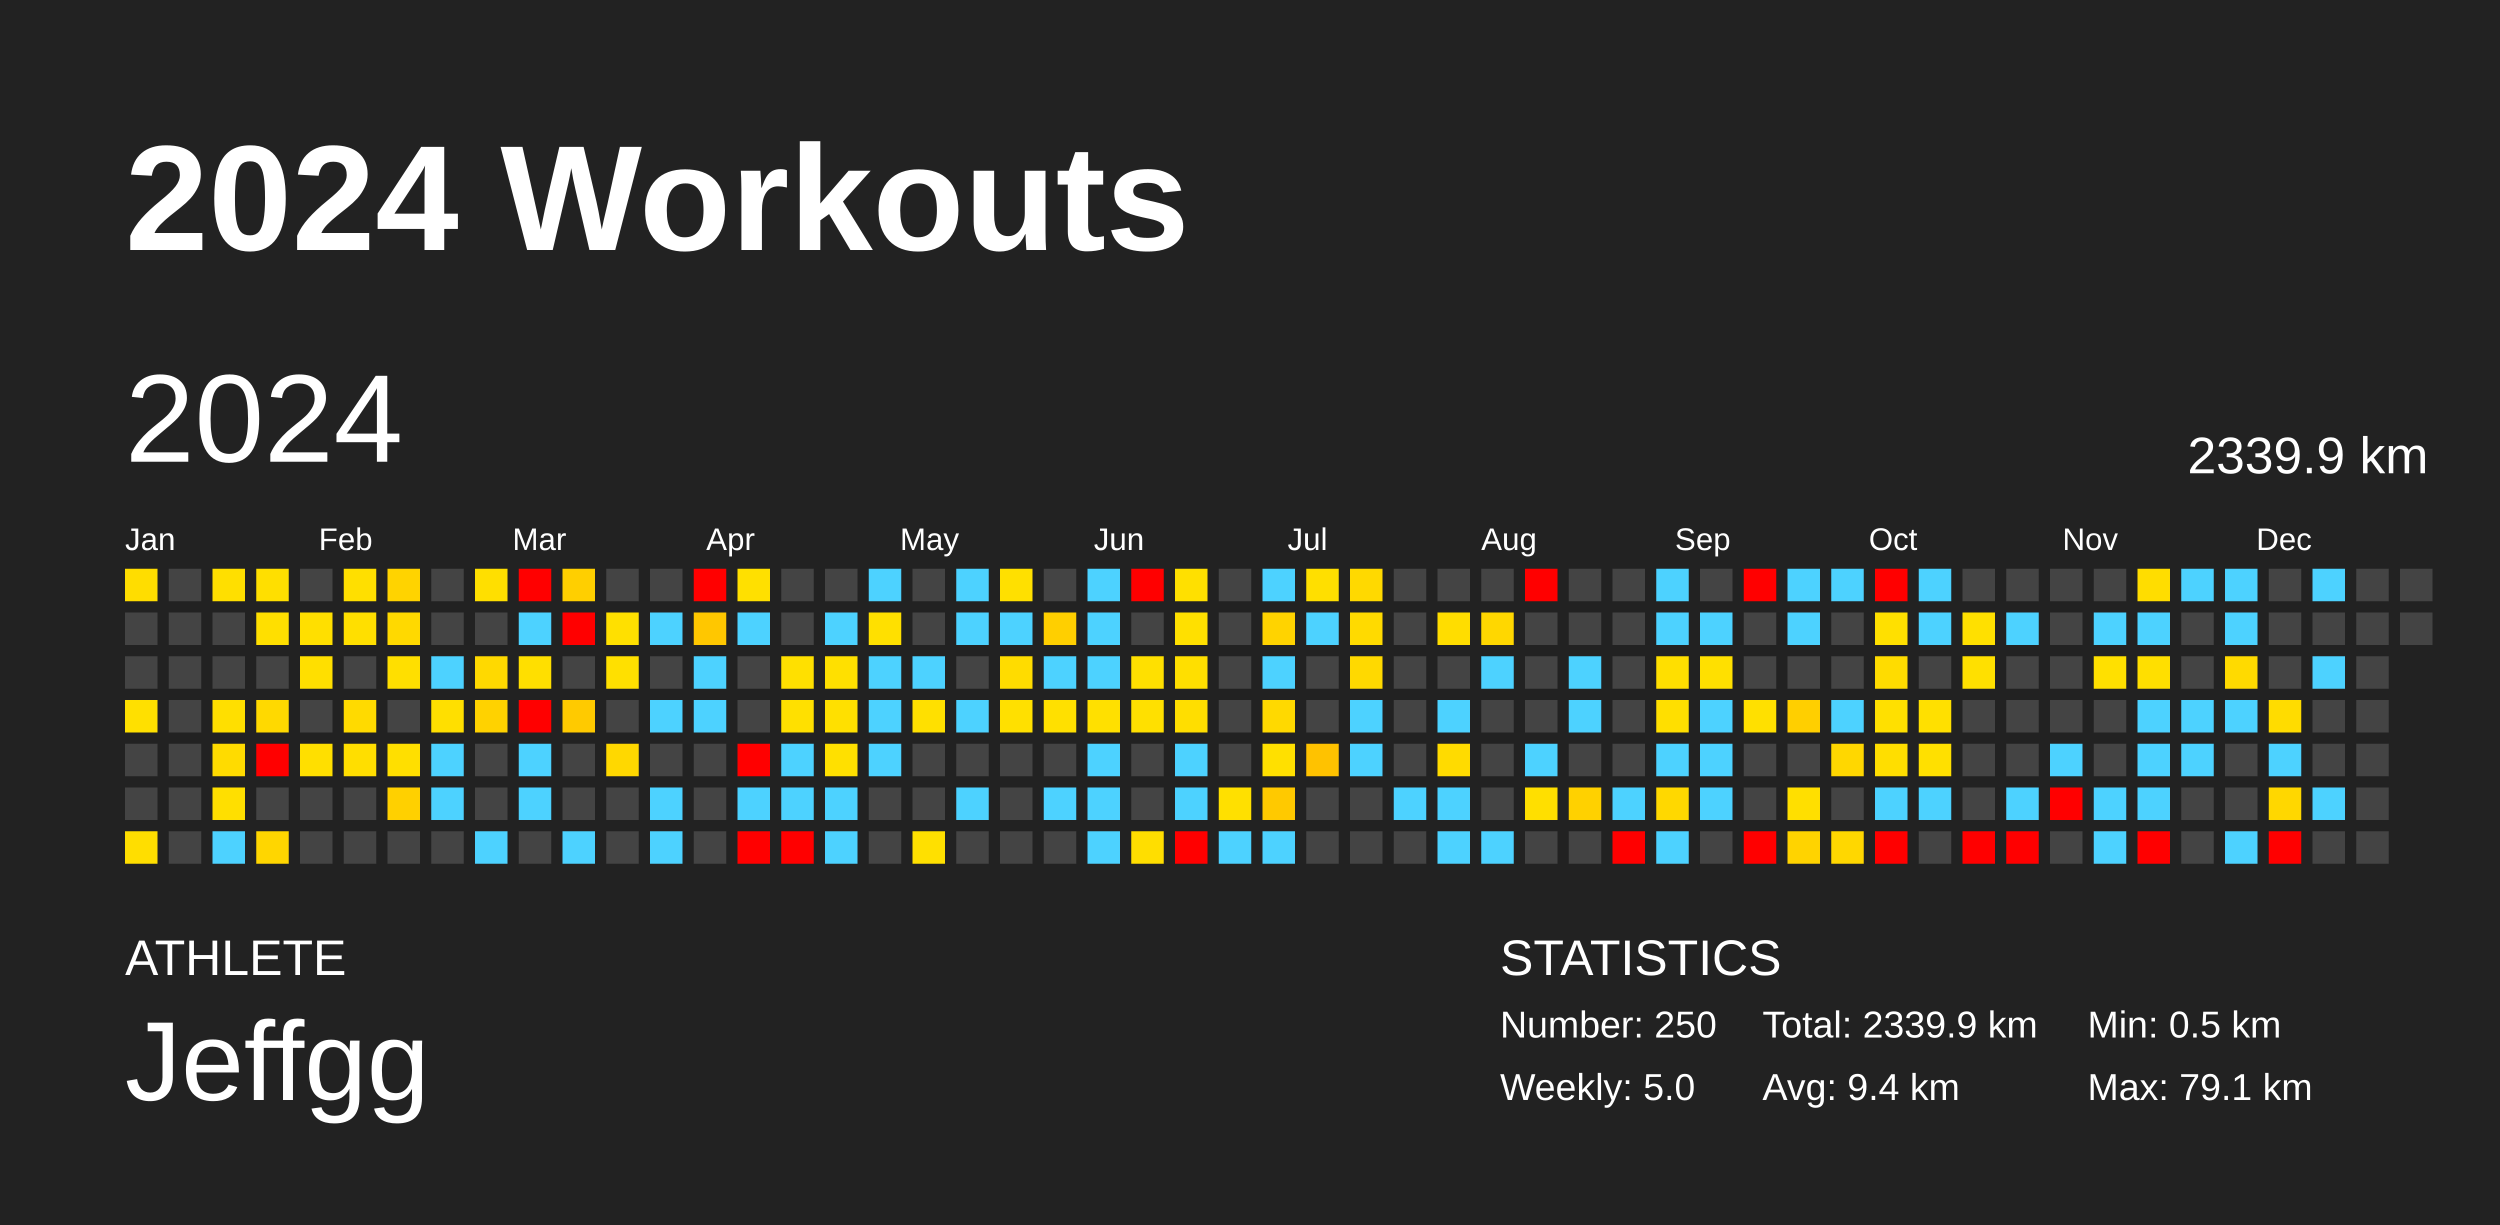
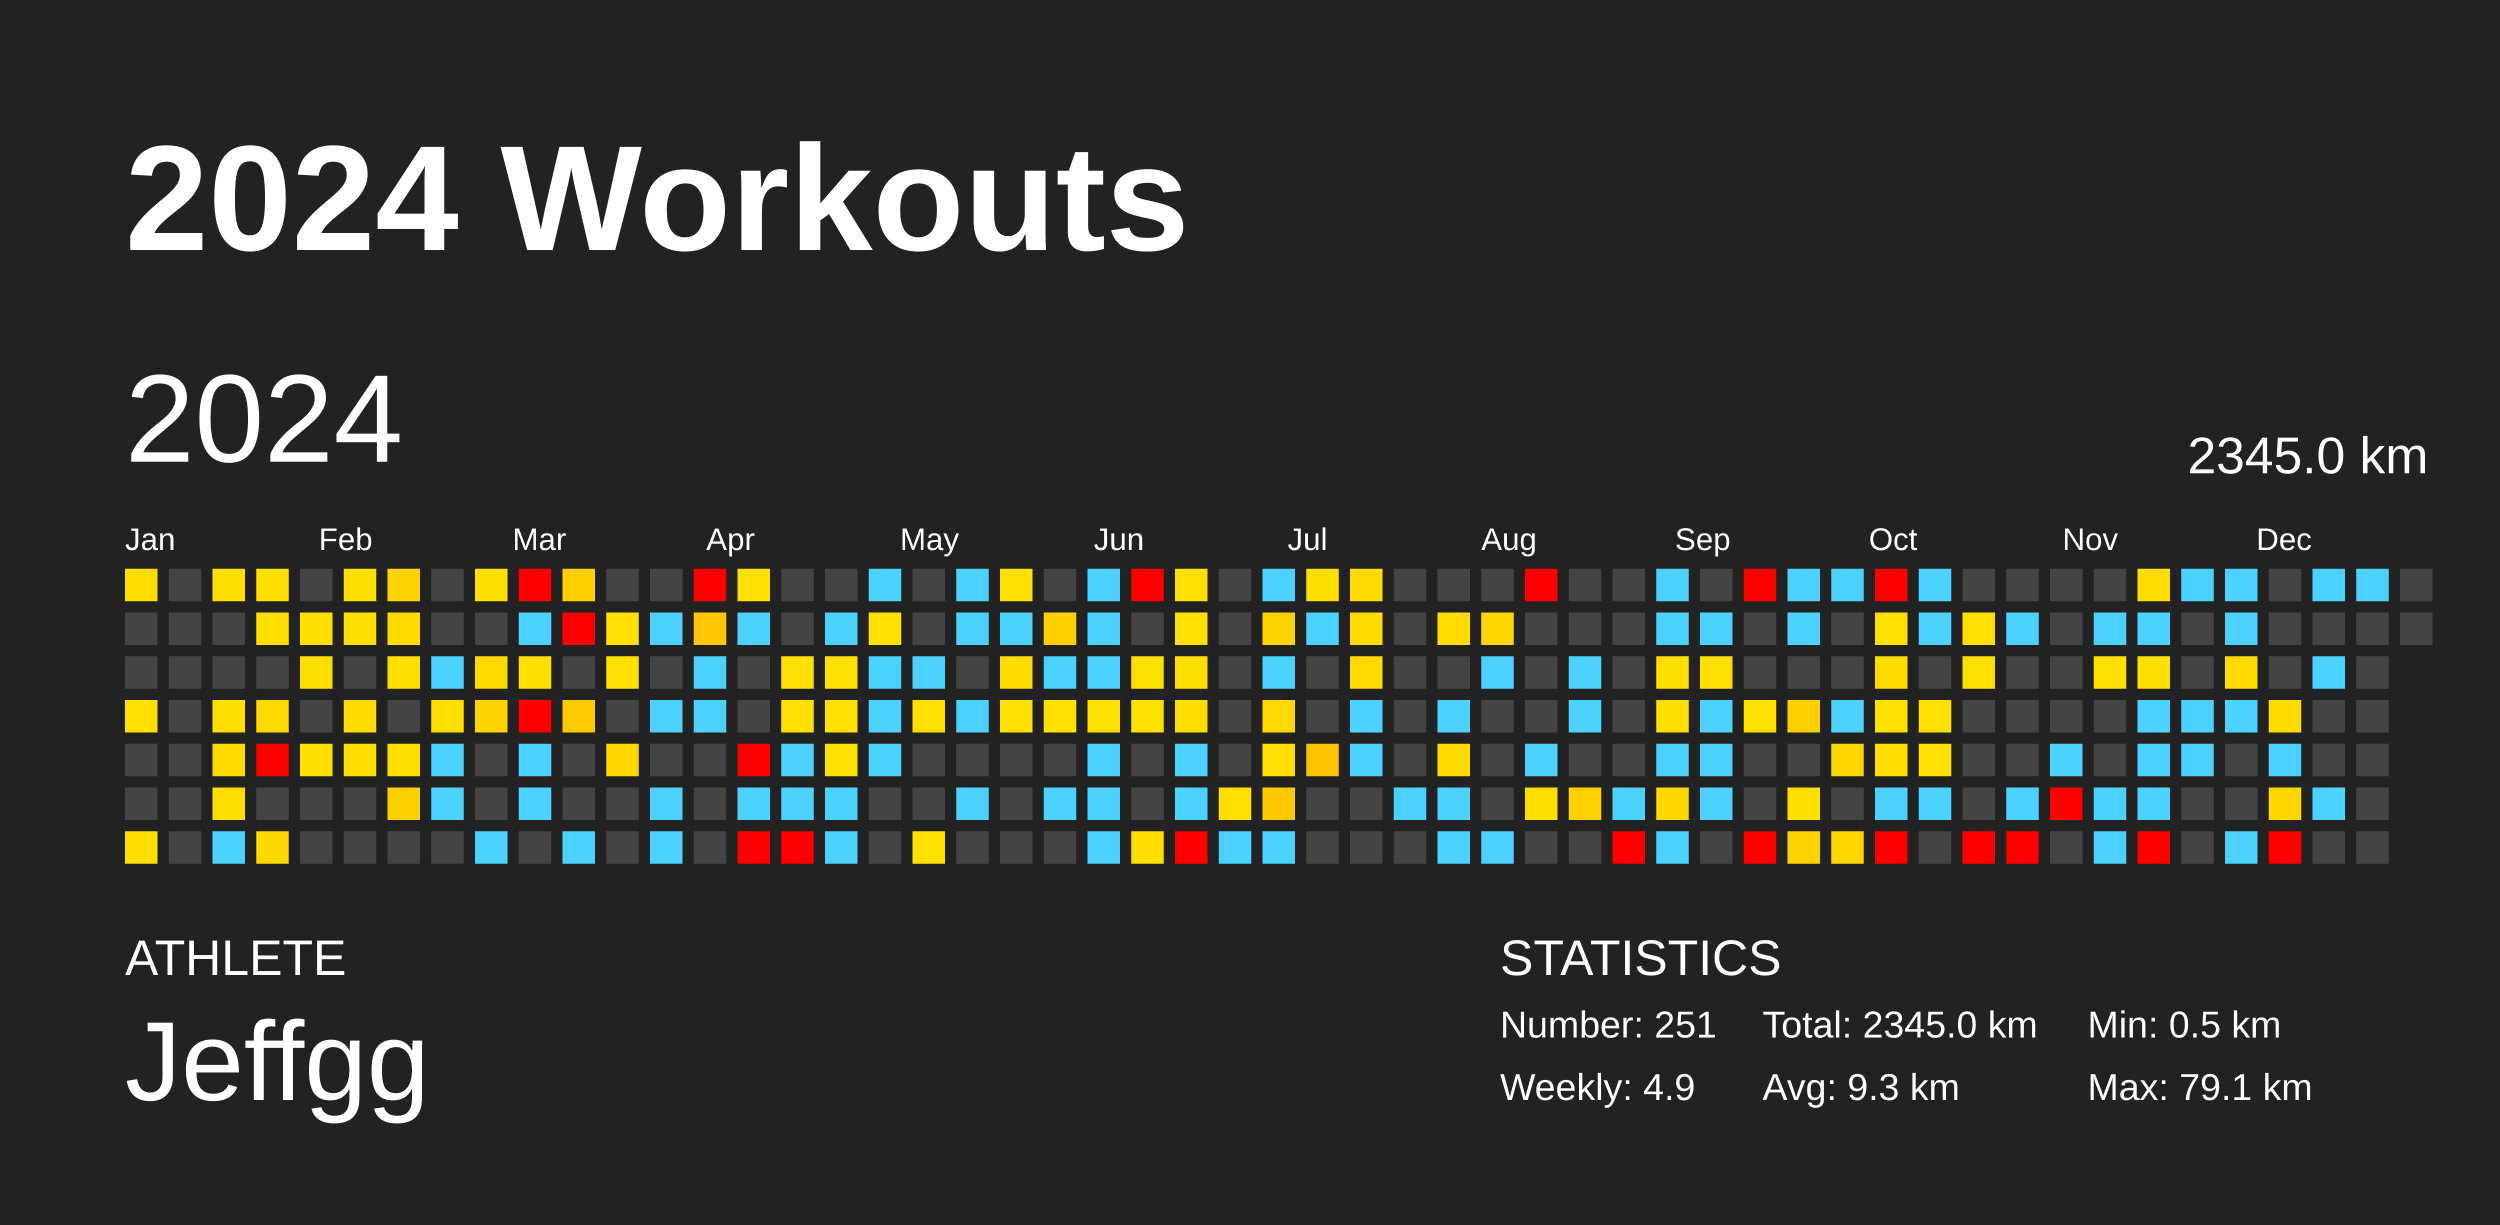
<svg xmlns="http://www.w3.org/2000/svg" baseProfile="full" height="98mm" version="1.1" viewBox="0,0,200,98" width="200mm">
  <defs />
  <rect fill="#222222" height="98" width="200" x="0" y="0" />
  <text fill="#FFFFFF" style="font-size:12px; font-family:Arial; font-weight:bold;" x="10" y="20">2024 Workouts</text>
  <text fill="#FFFFFF" style="font-size:4px; font-family:Arial" x="10" y="78">ATHLETE</text>
  <text fill="#FFFFFF" style="font-size:9px; font-family:Arial" x="10" y="88">Jeffgg</text>
  <text fill="#FFFFFF" style="font-size:4px; font-family:Arial" x="120" y="78">STATISTICS</text>
-   <text fill="#FFFFFF" style="font-size:3px; font-family:Arial" x="120" y="83">Number: 250</text>
-   <text fill="#FFFFFF" style="font-size:3px; font-family:Arial" x="120" y="88">Weekly: 5.0</text>
-   <text fill="#FFFFFF" style="font-size:3px; font-family:Arial" x="141" y="83">Total: 2339.9 km</text>
-   <text fill="#FFFFFF" style="font-size:3px; font-family:Arial" x="141" y="88">Avg: 9.4 km</text>
+   <text fill="#FFFFFF" style="font-size:3px; font-family:Arial" x="120" y="83">Number: 251</text>
+   <text fill="#FFFFFF" style="font-size:3px; font-family:Arial" x="120" y="88">Weekly: 4.9</text>
+   <text fill="#FFFFFF" style="font-size:3px; font-family:Arial" x="141" y="83">Total: 2345.0 km</text>
+   <text fill="#FFFFFF" style="font-size:3px; font-family:Arial" x="141" y="88">Avg: 9.3 km</text>
  <text fill="#FFFFFF" style="font-size:3px; font-family:Arial" x="167" y="83">Min: 0.5 km</text>
  <text fill="#FFFFFF" style="font-size:3px; font-family:Arial" x="167" y="88">Max: 79.1 km</text>
  <text dominant-baseline="hanging" fill="#FFFFFF" style="font-size:10.0px; font-family:Arial;" x="10" y="30">2024</text>
-   <text dominant-baseline="hanging" fill="#FFFFFF" style="font-size:4.125px; font-family:Arial;" x="175" y="35">2339.9 km</text>
+   <text dominant-baseline="hanging" fill="#FFFFFF" style="font-size:4.125px; font-family:Arial;" x="175" y="35">2345.0 km</text>
  <text fill="#FFFFFF" style="font-size:2.5px; font-family:Arial" x="10.0" y="44">Jan</text>
  <text fill="#FFFFFF" style="font-size:2.5px; font-family:Arial" x="25.5" y="44">Feb</text>
  <text fill="#FFFFFF" style="font-size:2.5px; font-family:Arial" x="41.0" y="44">Mar</text>
  <text fill="#FFFFFF" style="font-size:2.5px; font-family:Arial" x="56.5" y="44">Apr</text>
  <text fill="#FFFFFF" style="font-size:2.5px; font-family:Arial" x="72.0" y="44">May</text>
  <text fill="#FFFFFF" style="font-size:2.5px; font-family:Arial" x="87.5" y="44">Jun</text>
  <text fill="#FFFFFF" style="font-size:2.5px; font-family:Arial" x="103.0" y="44">Jul</text>
  <text fill="#FFFFFF" style="font-size:2.5px; font-family:Arial" x="118.5" y="44">Aug</text>
  <text fill="#FFFFFF" style="font-size:2.5px; font-family:Arial" x="134.0" y="44">Sep</text>
  <text fill="#FFFFFF" style="font-size:2.5px; font-family:Arial" x="149.5" y="44">Oct</text>
  <text fill="#FFFFFF" style="font-size:2.5px; font-family:Arial" x="165.0" y="44">Nov</text>
  <text fill="#FFFFFF" style="font-size:2.5px; font-family:Arial" x="180.5" y="44">Dec</text>
  <rect fill="#ffdd00" height="2.6" width="2.6" x="10.0" y="45.5" />
  <rect fill="#444444" height="2.6" width="2.6" x="10.0" y="49.0" />
  <rect fill="#444444" height="2.6" width="2.6" x="10.0" y="52.5" />
  <rect fill="#ffe000" height="2.6" width="2.6" x="10.0" y="56.0" />
  <rect fill="#444444" height="2.6" width="2.6" x="10.0" y="59.5" />
  <rect fill="#444444" height="2.6" width="2.6" x="10.0" y="63.0" />
  <rect fill="#ffde00" height="2.6" width="2.6" x="10.0" y="66.5" />
  <rect fill="#444444" height="2.6" width="2.6" x="13.5" y="45.5" />
  <rect fill="#444444" height="2.6" width="2.6" x="13.5" y="49.0" />
  <rect fill="#444444" height="2.6" width="2.6" x="13.5" y="52.5" />
  <rect fill="#444444" height="2.6" width="2.6" x="13.5" y="56.0" />
  <rect fill="#444444" height="2.6" width="2.6" x="13.5" y="59.5" />
  <rect fill="#444444" height="2.6" width="2.6" x="13.5" y="63.0" />
  <rect fill="#444444" height="2.6" width="2.6" x="13.5" y="66.5" />
  <rect fill="#ffdf00" height="2.6" width="2.6" x="17.0" y="45.5" />
  <rect fill="#444444" height="2.6" width="2.6" x="17.0" y="49.0" />
  <rect fill="#444444" height="2.6" width="2.6" x="17.0" y="52.5" />
  <rect fill="#ffdf00" height="2.6" width="2.6" x="17.0" y="56.0" />
  <rect fill="#ffdb00" height="2.6" width="2.6" x="17.0" y="59.5" />
  <rect fill="#ffdf00" height="2.6" width="2.6" x="17.0" y="63.0" />
  <rect fill="#4dd2ff" height="2.6" width="2.6" x="17.0" y="66.5" />
  <rect fill="#ffdf00" height="2.6" width="2.6" x="20.5" y="45.5" />
  <rect fill="#ffdf00" height="2.6" width="2.6" x="20.5" y="49.0" />
  <rect fill="#444444" height="2.6" width="2.6" x="20.5" y="52.5" />
  <rect fill="#ffd900" height="2.6" width="2.6" x="20.5" y="56.0" />
  <rect fill="red" height="2.6" width="2.6" x="20.5" y="59.5" />
  <rect fill="#444444" height="2.6" width="2.6" x="20.5" y="63.0" />
  <rect fill="#ffd600" height="2.6" width="2.6" x="20.5" y="66.5" />
  <rect fill="#444444" height="2.6" width="2.6" x="24.0" y="45.5" />
  <rect fill="#ffdf00" height="2.6" width="2.6" x="24.0" y="49.0" />
  <rect fill="#ffdf00" height="2.6" width="2.6" x="24.0" y="52.5" />
  <rect fill="#444444" height="2.6" width="2.6" x="24.0" y="56.0" />
  <rect fill="#ffdf00" height="2.6" width="2.6" x="24.0" y="59.5" />
  <rect fill="#444444" height="2.6" width="2.6" x="24.0" y="63.0" />
  <rect fill="#444444" height="2.6" width="2.6" x="24.0" y="66.5" />
  <rect fill="#ffdf00" height="2.6" width="2.6" x="27.5" y="45.5" />
  <rect fill="#ffdf00" height="2.6" width="2.6" x="27.5" y="49.0" />
  <rect fill="#444444" height="2.6" width="2.6" x="27.5" y="52.5" />
  <rect fill="#ffda00" height="2.6" width="2.6" x="27.5" y="56.0" />
  <rect fill="#ffde00" height="2.6" width="2.6" x="27.5" y="59.5" />
  <rect fill="#444444" height="2.6" width="2.6" x="27.5" y="63.0" />
  <rect fill="#444444" height="2.6" width="2.6" x="27.5" y="66.5" />
  <rect fill="#ffd300" height="2.6" width="2.6" x="31.0" y="45.5" />
  <rect fill="#ffd900" height="2.6" width="2.6" x="31.0" y="49.0" />
  <rect fill="#ffdf00" height="2.6" width="2.6" x="31.0" y="52.5" />
  <rect fill="#444444" height="2.6" width="2.6" x="31.0" y="56.0" />
  <rect fill="#ffdf00" height="2.6" width="2.6" x="31.0" y="59.5" />
  <rect fill="#ffd000" height="2.6" width="2.6" x="31.0" y="63.0" />
  <rect fill="#444444" height="2.6" width="2.6" x="31.0" y="66.5" />
  <rect fill="#444444" height="2.6" width="2.6" x="34.5" y="45.5" />
  <rect fill="#444444" height="2.6" width="2.6" x="34.5" y="49.0" />
  <rect fill="#4dd2ff" height="2.6" width="2.6" x="34.5" y="52.5" />
  <rect fill="#ffdf00" height="2.6" width="2.6" x="34.5" y="56.0" />
  <rect fill="#4dd2ff" height="2.6" width="2.6" x="34.5" y="59.5" />
  <rect fill="#4dd2ff" height="2.6" width="2.6" x="34.5" y="63.0" />
  <rect fill="#444444" height="2.6" width="2.6" x="34.5" y="66.5" />
  <rect fill="#ffdf00" height="2.6" width="2.6" x="38.0" y="45.5" />
  <rect fill="#444444" height="2.6" width="2.6" x="38.0" y="49.0" />
  <rect fill="#ffd900" height="2.6" width="2.6" x="38.0" y="52.5" />
  <rect fill="#ffd200" height="2.6" width="2.6" x="38.0" y="56.0" />
  <rect fill="#444444" height="2.6" width="2.6" x="38.0" y="59.5" />
  <rect fill="#444444" height="2.6" width="2.6" x="38.0" y="63.0" />
  <rect fill="#4dd2ff" height="2.6" width="2.6" x="38.0" y="66.5" />
  <rect fill="red" height="2.6" width="2.6" x="41.5" y="45.5" />
  <rect fill="#4dd2ff" height="2.6" width="2.6" x="41.5" y="49.0" />
  <rect fill="#ffdf00" height="2.6" width="2.6" x="41.5" y="52.5" />
  <rect fill="red" height="2.6" width="2.6" x="41.5" y="56.0" />
  <rect fill="#4dd2ff" height="2.6" width="2.6" x="41.5" y="59.5" />
  <rect fill="#4dd2ff" height="2.6" width="2.6" x="41.5" y="63.0" />
  <rect fill="#444444" height="2.6" width="2.6" x="41.5" y="66.5" />
  <rect fill="#ffcf00" height="2.6" width="2.6" x="45.0" y="45.5" />
  <rect fill="red" height="2.6" width="2.6" x="45.0" y="49.0" />
  <rect fill="#444444" height="2.6" width="2.6" x="45.0" y="52.5" />
  <rect fill="#ffca00" height="2.6" width="2.6" x="45.0" y="56.0" />
  <rect fill="#444444" height="2.6" width="2.6" x="45.0" y="59.5" />
  <rect fill="#444444" height="2.6" width="2.6" x="45.0" y="63.0" />
  <rect fill="#4dd2ff" height="2.6" width="2.6" x="45.0" y="66.5" />
  <rect fill="#444444" height="2.6" width="2.6" x="48.5" y="45.5" />
  <rect fill="#ffe000" height="2.6" width="2.6" x="48.5" y="49.0" />
  <rect fill="#ffe000" height="2.6" width="2.6" x="48.5" y="52.5" />
  <rect fill="#444444" height="2.6" width="2.6" x="48.5" y="56.0" />
  <rect fill="#ffd800" height="2.6" width="2.6" x="48.5" y="59.5" />
  <rect fill="#444444" height="2.6" width="2.6" x="48.5" y="63.0" />
  <rect fill="#444444" height="2.6" width="2.6" x="48.5" y="66.5" />
  <rect fill="#444444" height="2.6" width="2.6" x="52.0" y="45.5" />
  <rect fill="#4dd2ff" height="2.6" width="2.6" x="52.0" y="49.0" />
  <rect fill="#444444" height="2.6" width="2.6" x="52.0" y="52.5" />
  <rect fill="#4dd2ff" height="2.6" width="2.6" x="52.0" y="56.0" />
  <rect fill="#444444" height="2.6" width="2.6" x="52.0" y="59.5" />
  <rect fill="#4dd2ff" height="2.6" width="2.6" x="52.0" y="63.0" />
  <rect fill="#4dd2ff" height="2.6" width="2.6" x="52.0" y="66.5" />
  <rect fill="red" height="2.6" width="2.6" x="55.5" y="45.5" />
  <rect fill="#ffc700" height="2.6" width="2.6" x="55.5" y="49.0" />
  <rect fill="#4dd2ff" height="2.6" width="2.6" x="55.5" y="52.5" />
  <rect fill="#4dd2ff" height="2.6" width="2.6" x="55.5" y="56.0" />
  <rect fill="#444444" height="2.6" width="2.6" x="55.5" y="59.5" />
  <rect fill="#444444" height="2.6" width="2.6" x="55.5" y="63.0" />
  <rect fill="#444444" height="2.6" width="2.6" x="55.5" y="66.5" />
  <rect fill="#ffe000" height="2.6" width="2.6" x="59.0" y="45.5" />
  <rect fill="#4dd2ff" height="2.6" width="2.6" x="59.0" y="49.0" />
  <rect fill="#444444" height="2.6" width="2.6" x="59.0" y="52.5" />
  <rect fill="#444444" height="2.6" width="2.6" x="59.0" y="56.0" />
  <rect fill="red" height="2.6" width="2.6" x="59.0" y="59.5" />
  <rect fill="#4dd2ff" height="2.6" width="2.6" x="59.0" y="63.0" />
  <rect fill="red" height="2.6" width="2.6" x="59.0" y="66.5" />
  <rect fill="#444444" height="2.6" width="2.6" x="62.5" y="45.5" />
  <rect fill="#444444" height="2.6" width="2.6" x="62.5" y="49.0" />
  <rect fill="#ffe000" height="2.6" width="2.6" x="62.5" y="52.5" />
  <rect fill="#ffe000" height="2.6" width="2.6" x="62.5" y="56.0" />
  <rect fill="#4dd2ff" height="2.6" width="2.6" x="62.5" y="59.5" />
  <rect fill="#4dd2ff" height="2.6" width="2.6" x="62.5" y="63.0" />
  <rect fill="red" height="2.6" width="2.6" x="62.5" y="66.5" />
  <rect fill="#444444" height="2.6" width="2.6" x="66.0" y="45.5" />
  <rect fill="#4dd2ff" height="2.6" width="2.6" x="66.0" y="49.0" />
  <rect fill="#ffe000" height="2.6" width="2.6" x="66.0" y="52.5" />
  <rect fill="#ffe000" height="2.6" width="2.6" x="66.0" y="56.0" />
  <rect fill="#ffe000" height="2.6" width="2.6" x="66.0" y="59.5" />
  <rect fill="#4dd2ff" height="2.6" width="2.6" x="66.0" y="63.0" />
  <rect fill="#4dd2ff" height="2.6" width="2.6" x="66.0" y="66.5" />
  <rect fill="#4dd2ff" height="2.6" width="2.6" x="69.5" y="45.5" />
  <rect fill="#ffe000" height="2.6" width="2.6" x="69.5" y="49.0" />
  <rect fill="#4dd2ff" height="2.6" width="2.6" x="69.5" y="52.5" />
  <rect fill="#4dd2ff" height="2.6" width="2.6" x="69.5" y="56.0" />
  <rect fill="#4dd2ff" height="2.6" width="2.6" x="69.5" y="59.5" />
  <rect fill="#444444" height="2.6" width="2.6" x="69.5" y="63.0" />
  <rect fill="#444444" height="2.6" width="2.6" x="69.5" y="66.5" />
  <rect fill="#444444" height="2.6" width="2.6" x="73.0" y="45.5" />
  <rect fill="#444444" height="2.6" width="2.6" x="73.0" y="49.0" />
  <rect fill="#4dd2ff" height="2.6" width="2.6" x="73.0" y="52.5" />
  <rect fill="#ffe000" height="2.6" width="2.6" x="73.0" y="56.0" />
  <rect fill="#444444" height="2.6" width="2.6" x="73.0" y="59.5" />
  <rect fill="#444444" height="2.6" width="2.6" x="73.0" y="63.0" />
  <rect fill="#ffe000" height="2.6" width="2.6" x="73.0" y="66.5" />
  <rect fill="#4dd2ff" height="2.6" width="2.6" x="76.5" y="45.5" />
  <rect fill="#4dd2ff" height="2.6" width="2.6" x="76.5" y="49.0" />
  <rect fill="#444444" height="2.6" width="2.6" x="76.5" y="52.5" />
  <rect fill="#4dd2ff" height="2.6" width="2.6" x="76.5" y="56.0" />
  <rect fill="#444444" height="2.6" width="2.6" x="76.5" y="59.5" />
  <rect fill="#4dd2ff" height="2.6" width="2.6" x="76.5" y="63.0" />
  <rect fill="#444444" height="2.6" width="2.6" x="76.5" y="66.5" />
  <rect fill="#ffe000" height="2.6" width="2.6" x="80.0" y="45.5" />
  <rect fill="#4dd2ff" height="2.6" width="2.6" x="80.0" y="49.0" />
  <rect fill="#ffdc00" height="2.6" width="2.6" x="80.0" y="52.5" />
  <rect fill="#ffe000" height="2.6" width="2.6" x="80.0" y="56.0" />
  <rect fill="#444444" height="2.6" width="2.6" x="80.0" y="59.5" />
  <rect fill="#444444" height="2.6" width="2.6" x="80.0" y="63.0" />
  <rect fill="#444444" height="2.6" width="2.6" x="80.0" y="66.5" />
  <rect fill="#444444" height="2.6" width="2.6" x="83.5" y="45.5" />
  <rect fill="#ffcf00" height="2.6" width="2.6" x="83.5" y="49.0" />
  <rect fill="#4dd2ff" height="2.6" width="2.6" x="83.5" y="52.5" />
  <rect fill="#ffe000" height="2.6" width="2.6" x="83.5" y="56.0" />
  <rect fill="#444444" height="2.6" width="2.6" x="83.5" y="59.5" />
  <rect fill="#4dd2ff" height="2.6" width="2.6" x="83.5" y="63.0" />
  <rect fill="#444444" height="2.6" width="2.6" x="83.5" y="66.5" />
  <rect fill="#4dd2ff" height="2.6" width="2.6" x="87.0" y="45.5" />
  <rect fill="#4dd2ff" height="2.6" width="2.6" x="87.0" y="49.0" />
  <rect fill="#4dd2ff" height="2.6" width="2.6" x="87.0" y="52.5" />
  <rect fill="#ffe000" height="2.6" width="2.6" x="87.0" y="56.0" />
  <rect fill="#4dd2ff" height="2.6" width="2.6" x="87.0" y="59.5" />
  <rect fill="#4dd2ff" height="2.6" width="2.6" x="87.0" y="63.0" />
  <rect fill="#4dd2ff" height="2.6" width="2.6" x="87.0" y="66.5" />
  <rect fill="red" height="2.6" width="2.6" x="90.5" y="45.5" />
  <rect fill="#444444" height="2.6" width="2.6" x="90.5" y="49.0" />
  <rect fill="#ffe000" height="2.6" width="2.6" x="90.5" y="52.5" />
  <rect fill="#ffe000" height="2.6" width="2.6" x="90.5" y="56.0" />
  <rect fill="#444444" height="2.6" width="2.6" x="90.5" y="59.5" />
  <rect fill="#444444" height="2.6" width="2.6" x="90.5" y="63.0" />
  <rect fill="#ffde00" height="2.6" width="2.6" x="90.5" y="66.5" />
  <rect fill="#ffe000" height="2.6" width="2.6" x="94.0" y="45.5" />
  <rect fill="#ffe000" height="2.6" width="2.6" x="94.0" y="49.0" />
  <rect fill="#ffdf00" height="2.6" width="2.6" x="94.0" y="52.5" />
  <rect fill="#ffde00" height="2.6" width="2.6" x="94.0" y="56.0" />
  <rect fill="#4dd2ff" height="2.6" width="2.6" x="94.0" y="59.5" />
  <rect fill="#4dd2ff" height="2.6" width="2.6" x="94.0" y="63.0" />
  <rect fill="red" height="2.6" width="2.6" x="94.0" y="66.5" />
  <rect fill="#444444" height="2.6" width="2.6" x="97.5" y="45.5" />
  <rect fill="#444444" height="2.6" width="2.6" x="97.5" y="49.0" />
  <rect fill="#444444" height="2.6" width="2.6" x="97.5" y="52.5" />
  <rect fill="#444444" height="2.6" width="2.6" x="97.5" y="56.0" />
  <rect fill="#444444" height="2.6" width="2.6" x="97.5" y="59.5" />
  <rect fill="#ffe000" height="2.6" width="2.6" x="97.5" y="63.0" />
  <rect fill="#4dd2ff" height="2.6" width="2.6" x="97.5" y="66.5" />
  <rect fill="#4dd2ff" height="2.6" width="2.6" x="101.0" y="45.5" />
  <rect fill="#ffd300" height="2.6" width="2.6" x="101.0" y="49.0" />
  <rect fill="#4dd2ff" height="2.6" width="2.6" x="101.0" y="52.5" />
  <rect fill="#ffd900" height="2.6" width="2.6" x="101.0" y="56.0" />
  <rect fill="#ffe000" height="2.6" width="2.6" x="101.0" y="59.5" />
  <rect fill="#ffc900" height="2.6" width="2.6" x="101.0" y="63.0" />
  <rect fill="#4dd2ff" height="2.6" width="2.6" x="101.0" y="66.5" />
  <rect fill="#ffdf00" height="2.6" width="2.6" x="104.5" y="45.5" />
  <rect fill="#4dd2ff" height="2.6" width="2.6" x="104.5" y="49.0" />
  <rect fill="#444444" height="2.6" width="2.6" x="104.5" y="52.5" />
  <rect fill="#444444" height="2.6" width="2.6" x="104.5" y="56.0" />
  <rect fill="#ffc200" height="2.6" width="2.6" x="104.5" y="59.5" />
  <rect fill="#444444" height="2.6" width="2.6" x="104.5" y="63.0" />
  <rect fill="#444444" height="2.6" width="2.6" x="104.5" y="66.5" />
  <rect fill="#ffd900" height="2.6" width="2.6" x="108.0" y="45.5" />
  <rect fill="#ffda00" height="2.6" width="2.6" x="108.0" y="49.0" />
  <rect fill="#ffd900" height="2.6" width="2.6" x="108.0" y="52.5" />
  <rect fill="#4dd2ff" height="2.6" width="2.6" x="108.0" y="56.0" />
  <rect fill="#4dd2ff" height="2.6" width="2.6" x="108.0" y="59.5" />
  <rect fill="#444444" height="2.6" width="2.6" x="108.0" y="63.0" />
  <rect fill="#444444" height="2.6" width="2.6" x="108.0" y="66.5" />
  <rect fill="#444444" height="2.6" width="2.6" x="111.5" y="45.5" />
  <rect fill="#444444" height="2.6" width="2.6" x="111.5" y="49.0" />
  <rect fill="#444444" height="2.6" width="2.6" x="111.5" y="52.5" />
  <rect fill="#444444" height="2.6" width="2.6" x="111.5" y="56.0" />
  <rect fill="#444444" height="2.6" width="2.6" x="111.5" y="59.5" />
  <rect fill="#4dd2ff" height="2.6" width="2.6" x="111.5" y="63.0" />
  <rect fill="#444444" height="2.6" width="2.6" x="111.5" y="66.5" />
  <rect fill="#444444" height="2.6" width="2.6" x="115.0" y="45.5" />
  <rect fill="#ffdd00" height="2.6" width="2.6" x="115.0" y="49.0" />
  <rect fill="#444444" height="2.6" width="2.6" x="115.0" y="52.5" />
  <rect fill="#4dd2ff" height="2.6" width="2.6" x="115.0" y="56.0" />
  <rect fill="#ffdb00" height="2.6" width="2.6" x="115.0" y="59.5" />
  <rect fill="#4dd2ff" height="2.6" width="2.6" x="115.0" y="63.0" />
  <rect fill="#4dd2ff" height="2.6" width="2.6" x="115.0" y="66.5" />
  <rect fill="#444444" height="2.6" width="2.6" x="118.5" y="45.5" />
  <rect fill="#ffd700" height="2.6" width="2.6" x="118.5" y="49.0" />
  <rect fill="#4dd2ff" height="2.6" width="2.6" x="118.5" y="52.5" />
  <rect fill="#444444" height="2.6" width="2.6" x="118.5" y="56.0" />
  <rect fill="#444444" height="2.6" width="2.6" x="118.5" y="59.5" />
  <rect fill="#444444" height="2.6" width="2.6" x="118.5" y="63.0" />
  <rect fill="#4dd2ff" height="2.6" width="2.6" x="118.5" y="66.5" />
  <rect fill="red" height="2.6" width="2.6" x="122.0" y="45.5" />
  <rect fill="#444444" height="2.6" width="2.6" x="122.0" y="49.0" />
  <rect fill="#444444" height="2.6" width="2.6" x="122.0" y="52.5" />
  <rect fill="#444444" height="2.6" width="2.6" x="122.0" y="56.0" />
  <rect fill="#4dd2ff" height="2.6" width="2.6" x="122.0" y="59.5" />
  <rect fill="#ffdf00" height="2.6" width="2.6" x="122.0" y="63.0" />
  <rect fill="#444444" height="2.6" width="2.6" x="122.0" y="66.5" />
  <rect fill="#444444" height="2.6" width="2.6" x="125.5" y="45.5" />
  <rect fill="#444444" height="2.6" width="2.6" x="125.5" y="49.0" />
  <rect fill="#4dd2ff" height="2.6" width="2.6" x="125.5" y="52.5" />
  <rect fill="#4dd2ff" height="2.6" width="2.6" x="125.5" y="56.0" />
  <rect fill="#444444" height="2.6" width="2.6" x="125.5" y="59.5" />
  <rect fill="#ffd100" height="2.6" width="2.6" x="125.5" y="63.0" />
  <rect fill="#444444" height="2.6" width="2.6" x="125.5" y="66.5" />
  <rect fill="#444444" height="2.6" width="2.6" x="129.0" y="45.5" />
  <rect fill="#444444" height="2.6" width="2.6" x="129.0" y="49.0" />
  <rect fill="#444444" height="2.6" width="2.6" x="129.0" y="52.5" />
  <rect fill="#444444" height="2.6" width="2.6" x="129.0" y="56.0" />
  <rect fill="#444444" height="2.6" width="2.6" x="129.0" y="59.5" />
  <rect fill="#4dd2ff" height="2.6" width="2.6" x="129.0" y="63.0" />
  <rect fill="red" height="2.6" width="2.6" x="129.0" y="66.5" />
  <rect fill="#4dd2ff" height="2.6" width="2.6" x="132.5" y="45.5" />
  <rect fill="#4dd2ff" height="2.6" width="2.6" x="132.5" y="49.0" />
  <rect fill="#ffdf00" height="2.6" width="2.6" x="132.5" y="52.5" />
  <rect fill="#ffdf00" height="2.6" width="2.6" x="132.5" y="56.0" />
  <rect fill="#4dd2ff" height="2.6" width="2.6" x="132.5" y="59.5" />
  <rect fill="#ffd800" height="2.6" width="2.6" x="132.5" y="63.0" />
  <rect fill="#4dd2ff" height="2.6" width="2.6" x="132.5" y="66.5" />
  <rect fill="#444444" height="2.6" width="2.6" x="136.0" y="45.5" />
  <rect fill="#4dd2ff" height="2.6" width="2.6" x="136.0" y="49.0" />
  <rect fill="#ffe000" height="2.6" width="2.6" x="136.0" y="52.5" />
  <rect fill="#4dd2ff" height="2.6" width="2.6" x="136.0" y="56.0" />
  <rect fill="#4dd2ff" height="2.6" width="2.6" x="136.0" y="59.5" />
  <rect fill="#4dd2ff" height="2.6" width="2.6" x="136.0" y="63.0" />
  <rect fill="#444444" height="2.6" width="2.6" x="136.0" y="66.5" />
  <rect fill="red" height="2.6" width="2.6" x="139.5" y="45.5" />
  <rect fill="#444444" height="2.6" width="2.6" x="139.5" y="49.0" />
  <rect fill="#444444" height="2.6" width="2.6" x="139.5" y="52.5" />
  <rect fill="#ffe000" height="2.6" width="2.6" x="139.5" y="56.0" />
  <rect fill="#444444" height="2.6" width="2.6" x="139.5" y="59.5" />
  <rect fill="#444444" height="2.6" width="2.6" x="139.5" y="63.0" />
  <rect fill="red" height="2.6" width="2.6" x="139.5" y="66.5" />
  <rect fill="#4dd2ff" height="2.6" width="2.6" x="143.0" y="45.5" />
  <rect fill="#4dd2ff" height="2.6" width="2.6" x="143.0" y="49.0" />
  <rect fill="#444444" height="2.6" width="2.6" x="143.0" y="52.5" />
  <rect fill="#ffcf00" height="2.6" width="2.6" x="143.0" y="56.0" />
  <rect fill="#444444" height="2.6" width="2.6" x="143.0" y="59.5" />
  <rect fill="#ffdf00" height="2.6" width="2.6" x="143.0" y="63.0" />
  <rect fill="#ffd300" height="2.6" width="2.6" x="143.0" y="66.5" />
  <rect fill="#4dd2ff" height="2.6" width="2.6" x="146.5" y="45.5" />
  <rect fill="#444444" height="2.6" width="2.6" x="146.5" y="49.0" />
  <rect fill="#444444" height="2.6" width="2.6" x="146.5" y="52.5" />
  <rect fill="#4dd2ff" height="2.6" width="2.6" x="146.5" y="56.0" />
  <rect fill="#ffd700" height="2.6" width="2.6" x="146.5" y="59.5" />
  <rect fill="#444444" height="2.6" width="2.6" x="146.5" y="63.0" />
  <rect fill="#ffd700" height="2.6" width="2.6" x="146.5" y="66.5" />
  <rect fill="red" height="2.6" width="2.6" x="150.0" y="45.5" />
  <rect fill="#ffe000" height="2.6" width="2.6" x="150.0" y="49.0" />
  <rect fill="#ffdc00" height="2.6" width="2.6" x="150.0" y="52.5" />
  <rect fill="#ffe000" height="2.6" width="2.6" x="150.0" y="56.0" />
  <rect fill="#ffde00" height="2.6" width="2.6" x="150.0" y="59.5" />
  <rect fill="#4dd2ff" height="2.6" width="2.6" x="150.0" y="63.0" />
  <rect fill="red" height="2.6" width="2.6" x="150.0" y="66.5" />
  <rect fill="#4dd2ff" height="2.6" width="2.6" x="153.5" y="45.5" />
  <rect fill="#4dd2ff" height="2.6" width="2.6" x="153.5" y="49.0" />
  <rect fill="#444444" height="2.6" width="2.6" x="153.5" y="52.5" />
  <rect fill="#ffe000" height="2.6" width="2.6" x="153.5" y="56.0" />
  <rect fill="#ffe000" height="2.6" width="2.6" x="153.5" y="59.5" />
  <rect fill="#4dd2ff" height="2.6" width="2.6" x="153.5" y="63.0" />
  <rect fill="#444444" height="2.6" width="2.6" x="153.5" y="66.5" />
  <rect fill="#444444" height="2.6" width="2.6" x="157.0" y="45.5" />
  <rect fill="#ffe000" height="2.6" width="2.6" x="157.0" y="49.0" />
  <rect fill="#ffe000" height="2.6" width="2.6" x="157.0" y="52.5" />
  <rect fill="#444444" height="2.6" width="2.6" x="157.0" y="56.0" />
  <rect fill="#444444" height="2.6" width="2.6" x="157.0" y="59.5" />
  <rect fill="#444444" height="2.6" width="2.6" x="157.0" y="63.0" />
  <rect fill="red" height="2.6" width="2.6" x="157.0" y="66.5" />
  <rect fill="#444444" height="2.6" width="2.6" x="160.5" y="45.5" />
  <rect fill="#4dd2ff" height="2.6" width="2.6" x="160.5" y="49.0" />
  <rect fill="#444444" height="2.6" width="2.6" x="160.5" y="52.5" />
  <rect fill="#444444" height="2.6" width="2.6" x="160.5" y="56.0" />
  <rect fill="#444444" height="2.6" width="2.6" x="160.5" y="59.5" />
  <rect fill="#4dd2ff" height="2.6" width="2.6" x="160.5" y="63.0" />
  <rect fill="red" height="2.6" width="2.6" x="160.5" y="66.5" />
  <rect fill="#444444" height="2.6" width="2.6" x="164.0" y="45.5" />
  <rect fill="#444444" height="2.6" width="2.6" x="164.0" y="49.0" />
  <rect fill="#444444" height="2.6" width="2.6" x="164.0" y="52.5" />
  <rect fill="#444444" height="2.6" width="2.6" x="164.0" y="56.0" />
  <rect fill="#4dd2ff" height="2.6" width="2.6" x="164.0" y="59.5" />
  <rect fill="red" height="2.6" width="2.6" x="164.0" y="63.0" />
  <rect fill="#444444" height="2.6" width="2.6" x="164.0" y="66.5" />
  <rect fill="#444444" height="2.6" width="2.6" x="167.5" y="45.5" />
  <rect fill="#4dd2ff" height="2.6" width="2.6" x="167.5" y="49.0" />
  <rect fill="#ffe000" height="2.6" width="2.6" x="167.5" y="52.5" />
  <rect fill="#444444" height="2.6" width="2.6" x="167.5" y="56.0" />
  <rect fill="#444444" height="2.6" width="2.6" x="167.5" y="59.5" />
  <rect fill="#4dd2ff" height="2.6" width="2.6" x="167.5" y="63.0" />
  <rect fill="#4dd2ff" height="2.6" width="2.6" x="167.5" y="66.5" />
  <rect fill="#ffdd00" height="2.6" width="2.6" x="171.0" y="45.5" />
  <rect fill="#4dd2ff" height="2.6" width="2.6" x="171.0" y="49.0" />
  <rect fill="#ffdf00" height="2.6" width="2.6" x="171.0" y="52.5" />
  <rect fill="#4dd2ff" height="2.6" width="2.6" x="171.0" y="56.0" />
  <rect fill="#4dd2ff" height="2.6" width="2.6" x="171.0" y="59.5" />
  <rect fill="#4dd2ff" height="2.6" width="2.6" x="171.0" y="63.0" />
  <rect fill="red" height="2.6" width="2.6" x="171.0" y="66.5" />
  <rect fill="#4dd2ff" height="2.6" width="2.6" x="174.5" y="45.5" />
  <rect fill="#444444" height="2.6" width="2.6" x="174.5" y="49.0" />
  <rect fill="#444444" height="2.6" width="2.6" x="174.5" y="52.5" />
  <rect fill="#4dd2ff" height="2.6" width="2.6" x="174.5" y="56.0" />
  <rect fill="#4dd2ff" height="2.6" width="2.6" x="174.5" y="59.5" />
  <rect fill="#444444" height="2.6" width="2.6" x="174.5" y="63.0" />
  <rect fill="#444444" height="2.6" width="2.6" x="174.5" y="66.5" />
  <rect fill="#4dd2ff" height="2.6" width="2.6" x="178.0" y="45.5" />
  <rect fill="#4dd2ff" height="2.6" width="2.6" x="178.0" y="49.0" />
  <rect fill="#ffda00" height="2.6" width="2.6" x="178.0" y="52.5" />
  <rect fill="#4dd2ff" height="2.6" width="2.6" x="178.0" y="56.0" />
  <rect fill="#444444" height="2.6" width="2.6" x="178.0" y="59.5" />
  <rect fill="#444444" height="2.6" width="2.6" x="178.0" y="63.0" />
  <rect fill="#4dd2ff" height="2.6" width="2.6" x="178.0" y="66.5" />
  <rect fill="#444444" height="2.6" width="2.6" x="181.5" y="45.5" />
  <rect fill="#444444" height="2.6" width="2.6" x="181.5" y="49.0" />
  <rect fill="#444444" height="2.6" width="2.6" x="181.5" y="52.5" />
  <rect fill="#ffdc00" height="2.6" width="2.6" x="181.5" y="56.0" />
  <rect fill="#4dd2ff" height="2.6" width="2.6" x="181.5" y="59.5" />
  <rect fill="#ffd700" height="2.6" width="2.6" x="181.5" y="63.0" />
  <rect fill="red" height="2.6" width="2.6" x="181.5" y="66.5" />
  <rect fill="#4dd2ff" height="2.6" width="2.6" x="185.0" y="45.5" />
  <rect fill="#444444" height="2.6" width="2.6" x="185.0" y="49.0" />
  <rect fill="#4dd2ff" height="2.6" width="2.6" x="185.0" y="52.5" />
  <rect fill="#444444" height="2.6" width="2.6" x="185.0" y="56.0" />
  <rect fill="#444444" height="2.6" width="2.6" x="185.0" y="59.5" />
  <rect fill="#4dd2ff" height="2.6" width="2.6" x="185.0" y="63.0" />
  <rect fill="#444444" height="2.6" width="2.6" x="185.0" y="66.5" />
-   <rect fill="#444444" height="2.6" width="2.6" x="188.5" y="45.5" />
+   <rect fill="#4dd2ff" height="2.6" width="2.6" x="188.5" y="45.5" />
  <rect fill="#444444" height="2.6" width="2.6" x="188.5" y="49.0" />
  <rect fill="#444444" height="2.6" width="2.6" x="188.5" y="52.5" />
  <rect fill="#444444" height="2.6" width="2.6" x="188.5" y="56.0" />
  <rect fill="#444444" height="2.6" width="2.6" x="188.5" y="59.5" />
  <rect fill="#444444" height="2.6" width="2.6" x="188.5" y="63.0" />
  <rect fill="#444444" height="2.6" width="2.6" x="188.5" y="66.5" />
  <rect fill="#444444" height="2.6" width="2.6" x="192.0" y="45.5" />
  <rect fill="#444444" height="2.6" width="2.6" x="192.0" y="49.0" />
</svg>
